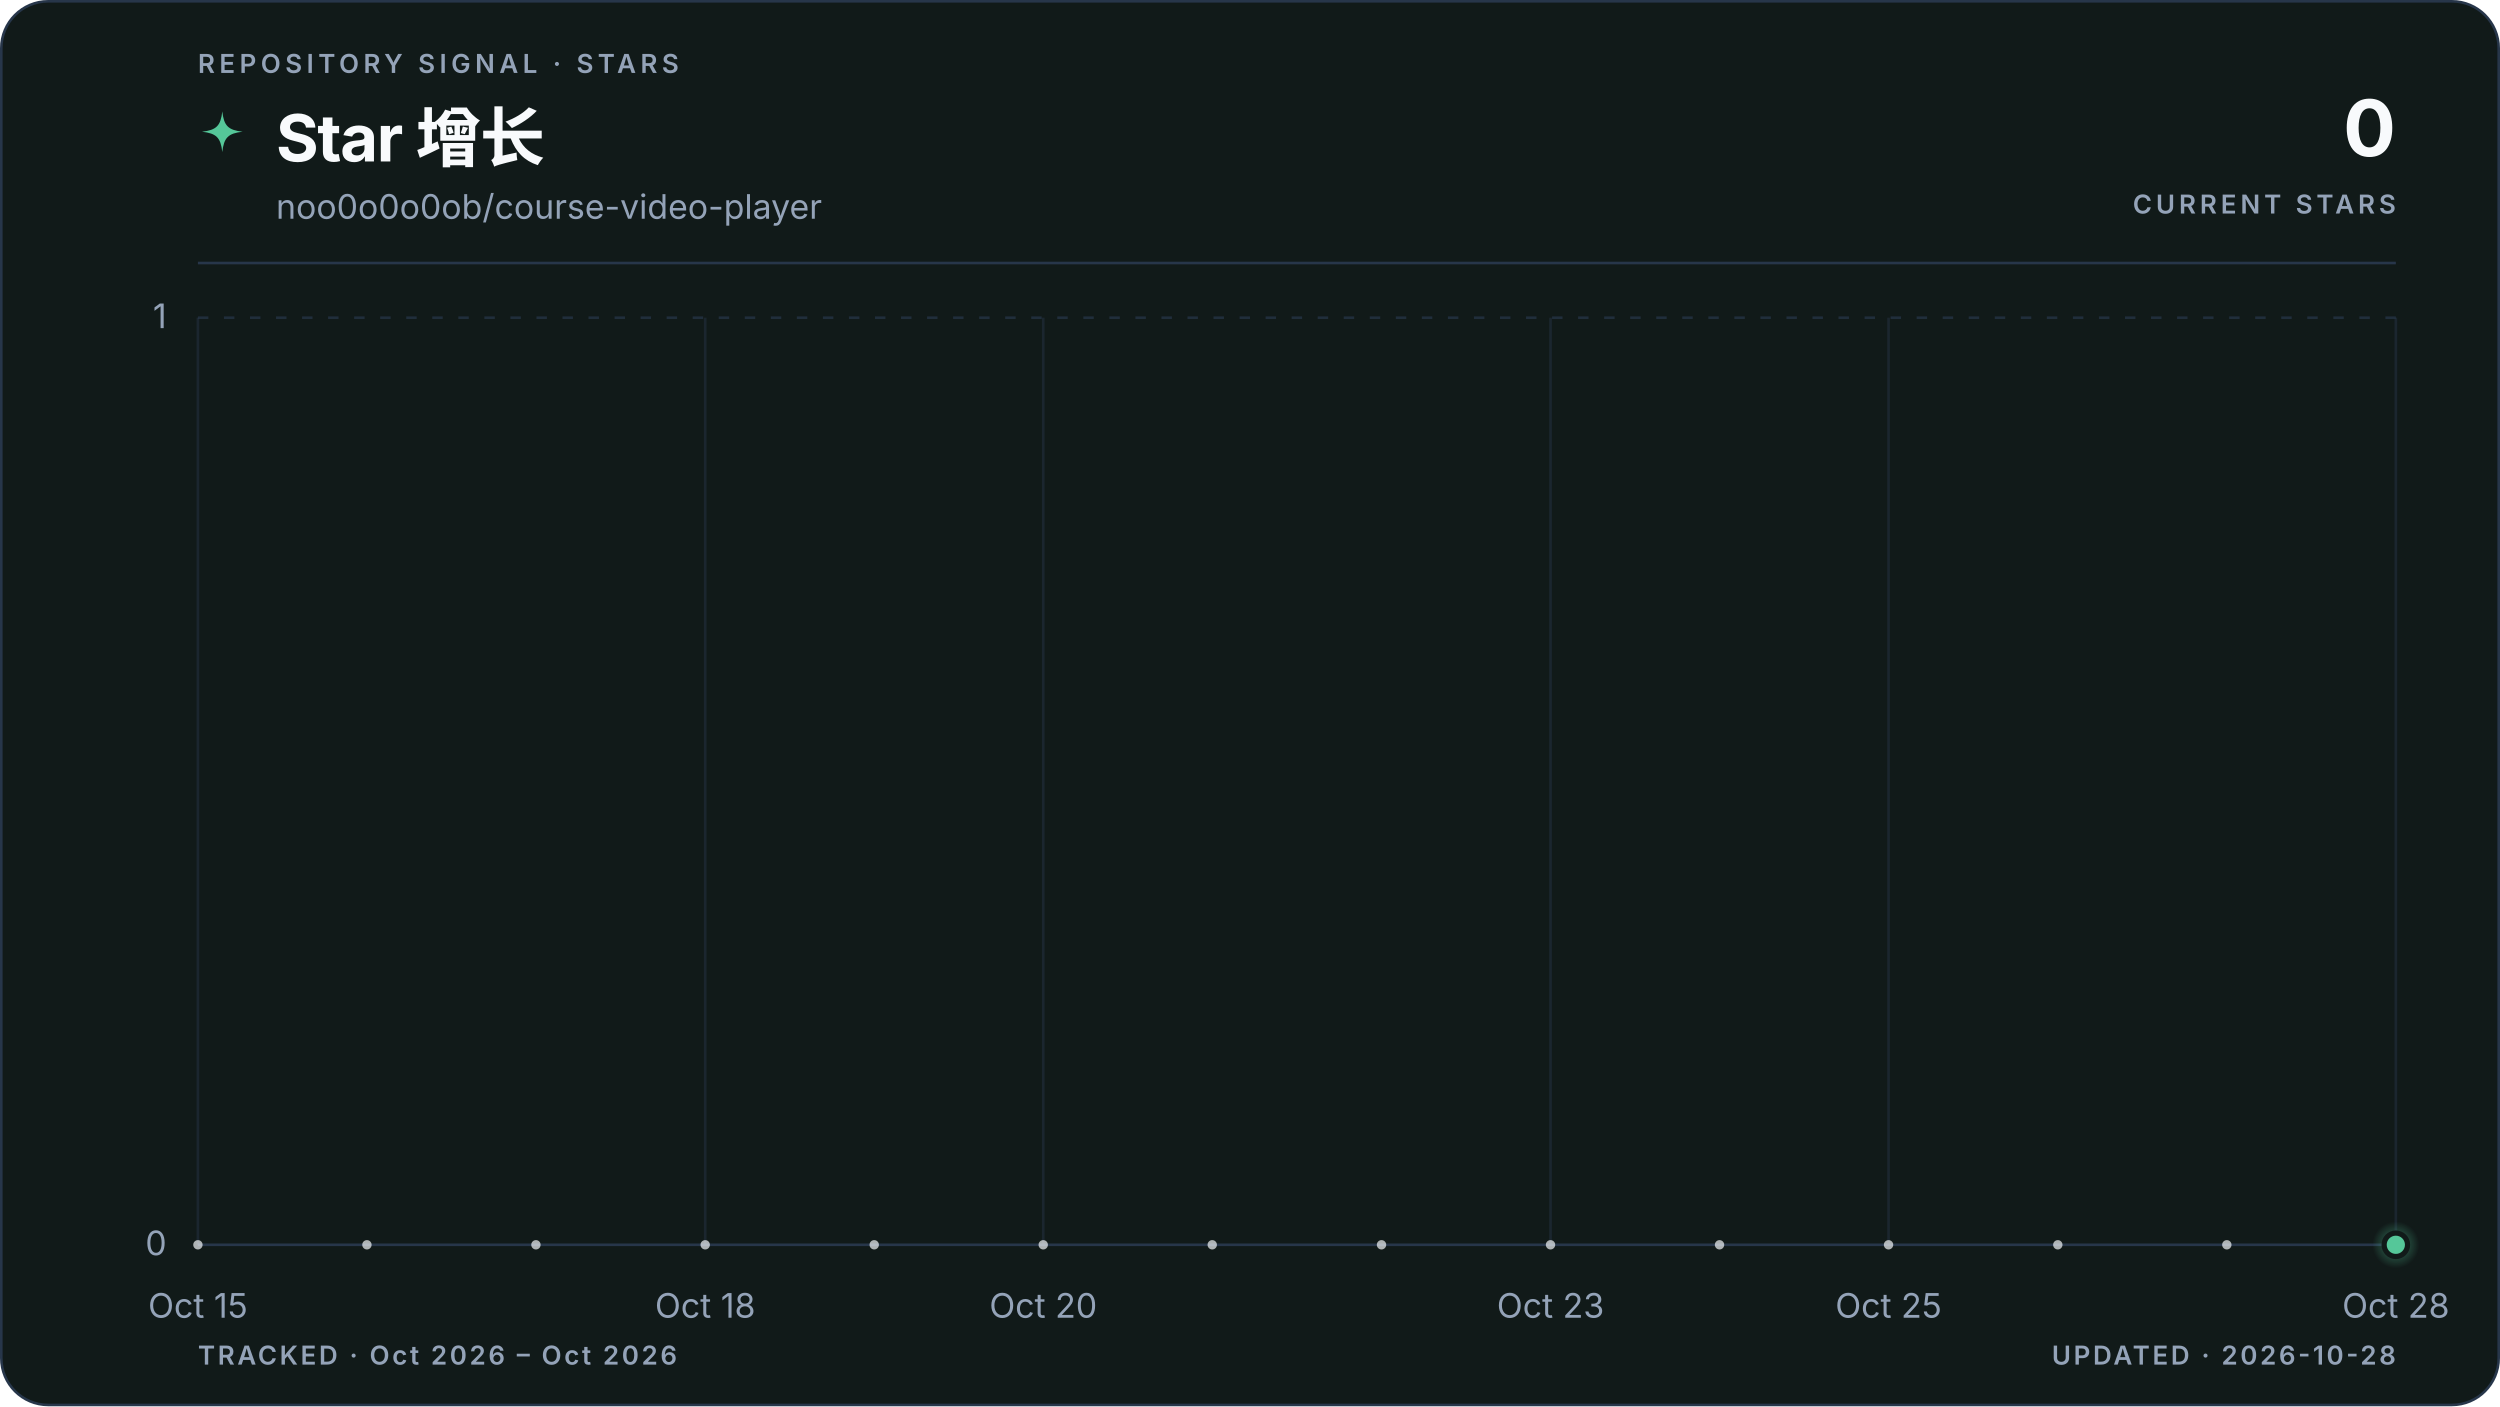
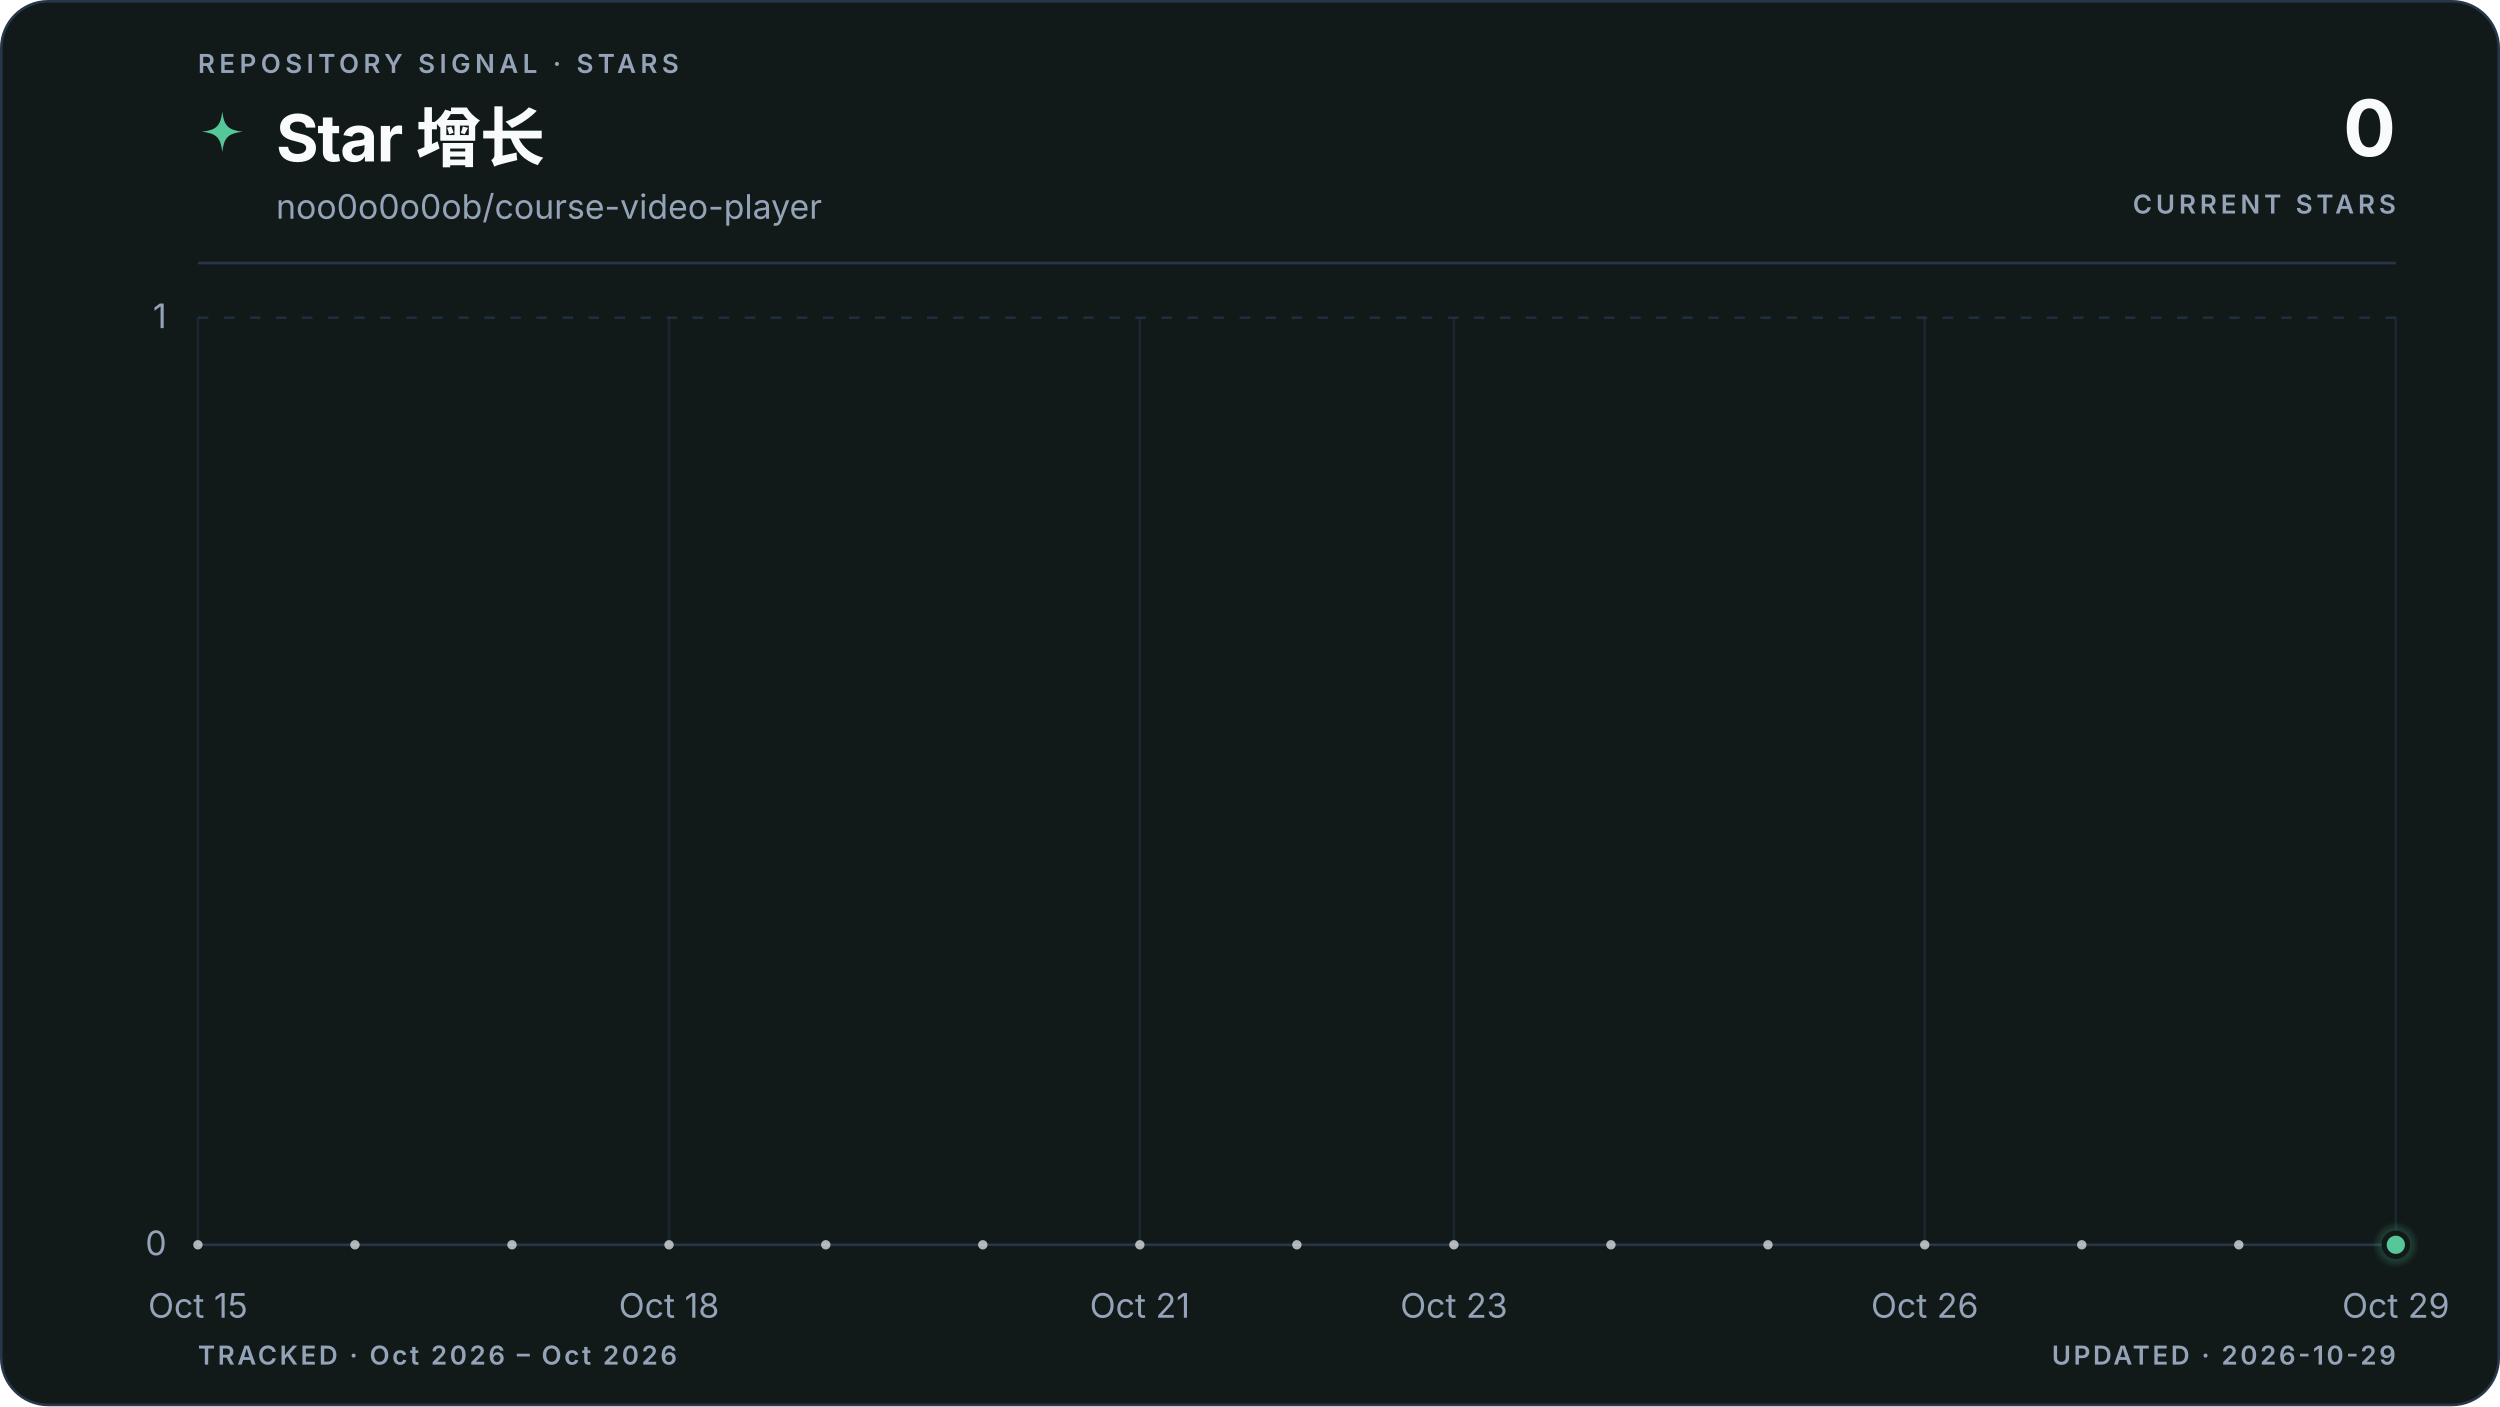
<svg xmlns="http://www.w3.org/2000/svg" viewBox="0 0 960 540" role="img" aria-labelledby="title description" data-style="gradient" data-variant="area" data-layout="editorial" data-animated="true">
  <defs>
    <linearGradient id="trend" x1="0" y1="0" x2="1" y2="0">
      <stop offset="0%" stop-color="#55c799" />
      <stop offset="100%" stop-color="#55c799" />
    </linearGradient>
    <linearGradient id="area" x1="0" y1="0" x2="0" y2="1">
      <stop offset="0%" stop-color="#55c799" stop-opacity="0.22" />
      <stop offset="55%" stop-color="#55c799" stop-opacity="0.06" />
      <stop offset="100%" stop-color="#55c799" stop-opacity="0" />
    </linearGradient>
    <radialGradient id="marker-halo" cx="50%" cy="50%" r="50%">
      <stop offset="0%" stop-color="#55c799" stop-opacity="0.55" />
      <stop offset="100%" stop-color="#55c799" stop-opacity="0" />
    </radialGradient>
  </defs>
  <style>
.trend-enter{transform-box:fill-box;transform-origin:center;animation:trend-enter 520ms cubic-bezier(0.16,1,0.3,1)}
.marker-enter{transform-box:fill-box;transform-origin:center;animation:marker-enter 320ms cubic-bezier(0.16,1,0.3,1) 200ms both}
.marker-pulse{transform-box:fill-box;transform-origin:center;animation:marker-pulse 2.6s ease-out infinite}
@keyframes trend-enter{from{opacity:.35;transform:translateY(10px)}to{opacity:1;transform:translateY(0)}}
@keyframes marker-enter{from{opacity:0;transform:scale(.4)}to{opacity:1;transform:scale(1)}}
@keyframes marker-pulse{0%{opacity:.5;transform:scale(.7)}70%,100%{opacity:0;transform:scale(2.1)}}
@media (prefers-reduced-motion:reduce){.trend-enter,.marker-enter,.marker-pulse{animation:none!important}}
@media (prefers-reduced-motion:reduce){.marker-pulse{opacity:0}}
</style>
  <rect x="0.5" y="0.5" width="959" height="539" fill="#111a19" stroke="#27364a" stroke-width="1" rx="18" />
  <text x="76" y="28" fill="#94a3b8" font-family="ui-sans-serif, system-ui, -apple-system, BlinkMacSystemFont, 'Segoe UI', sans-serif" font-size="10" font-weight="600" letter-spacing="1.7">REPOSITORY SIGNAL · STARS</text>
  <path d="M12 1c.8 7.1 2.9 9.2 10 10-7.1.8-9.2 2.9-10 10-.8-7.1-2.9-9.2-10-10 7.1-.8 9.2-2.9 10-10Z" transform="translate(76 42) scale(.78)" fill="url(#trend)" aria-hidden="true" />
  <text x="106" y="62" fill="#f8fafc" font-family="ui-sans-serif, system-ui, -apple-system, BlinkMacSystemFont, 'Segoe UI', sans-serif" font-size="25" font-weight="700" letter-spacing="-0.5">Star 增长</text>
  <text x="106" y="84" fill="#94a3b8" font-family="ui-sans-serif, system-ui, -apple-system, BlinkMacSystemFont, 'Segoe UI', sans-serif" font-size="13">noo0o0o0ob/course-video-player</text>
  <text x="920" y="60" fill="#f8fafc" font-family="ui-sans-serif, system-ui, -apple-system, BlinkMacSystemFont, 'Segoe UI', sans-serif" font-size="30" font-weight="700" letter-spacing="-0.6" text-anchor="end">0</text>
  <text x="920" y="82" fill="#94a3b8" font-family="ui-sans-serif, system-ui, -apple-system, BlinkMacSystemFont, 'Segoe UI', sans-serif" font-size="10" font-weight="600" letter-spacing="1.5" text-anchor="end">CURRENT STARS</text>
  <line x1="76" y1="101" x2="920" y2="101" stroke="#27364a" stroke-width="1" />
  <line x1="76" y1="478.0" x2="920" y2="478.0" stroke="#27364a" stroke-width="1" stroke-dasharray="0" opacity="1" />
  <text x="64" y="482.0" fill="#94a3b8" font-family="ui-sans-serif, system-ui, -apple-system, BlinkMacSystemFont, 'Segoe UI', sans-serif" font-size="13" text-anchor="end">0</text>
  <line x1="76" y1="122.0" x2="920" y2="122.0" stroke="#27364a" stroke-width="1" stroke-dasharray="4 6" opacity="0.7" />
  <text x="64" y="126.0" fill="#94a3b8" font-family="ui-sans-serif, system-ui, -apple-system, BlinkMacSystemFont, 'Segoe UI', sans-serif" font-size="13" text-anchor="end">1</text>
  <line x1="76.0" y1="122" x2="76.0" y2="478" stroke="#27364a" stroke-width="1" opacity="0.45" />
  <text x="76.0" y="506" fill="#94a3b8" font-family="ui-sans-serif, system-ui, -apple-system, BlinkMacSystemFont, 'Segoe UI', sans-serif" font-size="13" text-anchor="middle">Oct 15</text>
-   <line x1="270.8" y1="122" x2="270.8" y2="478" stroke="#27364a" stroke-width="1" opacity="0.45" />
-   <text x="270.8" y="506" fill="#94a3b8" font-family="ui-sans-serif, system-ui, -apple-system, BlinkMacSystemFont, 'Segoe UI', sans-serif" font-size="13" text-anchor="middle">Oct 18</text>
-   <line x1="400.6" y1="122" x2="400.6" y2="478" stroke="#27364a" stroke-width="1" opacity="0.45" />
-   <text x="400.6" y="506" fill="#94a3b8" font-family="ui-sans-serif, system-ui, -apple-system, BlinkMacSystemFont, 'Segoe UI', sans-serif" font-size="13" text-anchor="middle">Oct 20</text>
-   <line x1="595.4" y1="122" x2="595.4" y2="478" stroke="#27364a" stroke-width="1" opacity="0.45" />
-   <text x="595.4" y="506" fill="#94a3b8" font-family="ui-sans-serif, system-ui, -apple-system, BlinkMacSystemFont, 'Segoe UI', sans-serif" font-size="13" text-anchor="middle">Oct 23</text>
-   <line x1="725.2" y1="122" x2="725.2" y2="478" stroke="#27364a" stroke-width="1" opacity="0.45" />
-   <text x="725.2" y="506" fill="#94a3b8" font-family="ui-sans-serif, system-ui, -apple-system, BlinkMacSystemFont, 'Segoe UI', sans-serif" font-size="13" text-anchor="middle">Oct 25</text>
+   <line x1="256.9" y1="122" x2="256.9" y2="478" stroke="#27364a" stroke-width="1" opacity="0.45" />
+   <text x="256.9" y="506" fill="#94a3b8" font-family="ui-sans-serif, system-ui, -apple-system, BlinkMacSystemFont, 'Segoe UI', sans-serif" font-size="13" text-anchor="middle">Oct 18</text>
+   <line x1="437.7" y1="122" x2="437.7" y2="478" stroke="#27364a" stroke-width="1" opacity="0.45" />
+   <text x="437.7" y="506" fill="#94a3b8" font-family="ui-sans-serif, system-ui, -apple-system, BlinkMacSystemFont, 'Segoe UI', sans-serif" font-size="13" text-anchor="middle">Oct 21</text>
+   <line x1="558.3" y1="122" x2="558.3" y2="478" stroke="#27364a" stroke-width="1" opacity="0.45" />
+   <text x="558.3" y="506" fill="#94a3b8" font-family="ui-sans-serif, system-ui, -apple-system, BlinkMacSystemFont, 'Segoe UI', sans-serif" font-size="13" text-anchor="middle">Oct 23</text>
+   <line x1="739.1" y1="122" x2="739.1" y2="478" stroke="#27364a" stroke-width="1" opacity="0.45" />
+   <text x="739.1" y="506" fill="#94a3b8" font-family="ui-sans-serif, system-ui, -apple-system, BlinkMacSystemFont, 'Segoe UI', sans-serif" font-size="13" text-anchor="middle">Oct 26</text>
  <line x1="920.0" y1="122" x2="920.0" y2="478" stroke="#27364a" stroke-width="1" opacity="0.45" />
-   <text x="920.0" y="506" fill="#94a3b8" font-family="ui-sans-serif, system-ui, -apple-system, BlinkMacSystemFont, 'Segoe UI', sans-serif" font-size="13" text-anchor="middle">Oct 28</text>
+   <text x="920.0" y="506" fill="#94a3b8" font-family="ui-sans-serif, system-ui, -apple-system, BlinkMacSystemFont, 'Segoe UI', sans-serif" font-size="13" text-anchor="middle">Oct 29</text>
  <g class="trend-enter">
-     <path d="M 76.0 478.0 C 97.6 478.0, 119.3 478.0, 140.9 478.0 C 162.6 478.0, 184.2 478.0, 205.8 478.0 C 227.5 478.0, 249.1 478.0, 270.8 478.0 C 292.4 478.0, 314.1 478.0, 335.7 478.0 C 357.3 478.0, 379.0 478.0, 400.6 478.0 C 422.3 478.0, 443.9 478.0, 465.5 478.0 C 487.2 478.0, 508.8 478.0, 530.5 478.0 C 552.1 478.0, 573.7 478.0, 595.4 478.0 C 617.0 478.0, 638.7 478.0, 660.3 478.0 C 681.9 478.0, 703.6 478.0, 725.2 478.0 C 746.9 478.0, 768.5 478.0, 790.2 478.0 C 811.8 478.0, 833.4 478.0, 855.1 478.0 C 876.7 478.0, 898.4 478.0, 920.0 478.0 L 920.0 478.0 L 76.0 478.0 Z" fill="url(#area)" />
-     <path d="M 76.0 478.0 C 97.6 478.0, 119.3 478.0, 140.9 478.0 C 162.6 478.0, 184.2 478.0, 205.8 478.0 C 227.5 478.0, 249.1 478.0, 270.8 478.0 C 292.4 478.0, 314.1 478.0, 335.7 478.0 C 357.3 478.0, 379.0 478.0, 400.6 478.0 C 422.3 478.0, 443.9 478.0, 465.5 478.0 C 487.2 478.0, 508.8 478.0, 530.5 478.0 C 552.1 478.0, 573.7 478.0, 595.4 478.0 C 617.0 478.0, 638.7 478.0, 660.3 478.0 C 681.9 478.0, 703.6 478.0, 725.2 478.0 C 746.9 478.0, 768.5 478.0, 790.2 478.0 C 811.8 478.0, 833.4 478.0, 855.1 478.0 C 876.7 478.0, 898.4 478.0, 920.0 478.0" fill="none" stroke="url(#trend)" stroke-width="3" stroke-linecap="round" stroke-linejoin="round" />
-     <g data-point-count="13" fill="#f8fafc" opacity="0.68">
+     <path d="M 76.0 478.0 C 96.1 478.0, 116.2 478.0, 136.3 478.0 C 156.4 478.0, 176.5 478.0, 196.6 478.0 C 216.7 478.0, 236.8 478.0, 256.9 478.0 C 277.0 478.0, 297.0 478.0, 317.1 478.0 C 337.2 478.0, 357.3 478.0, 377.4 478.0 C 397.5 478.0, 417.6 478.0, 437.7 478.0 C 457.8 478.0, 477.9 478.0, 498.0 478.0 C 518.1 478.0, 538.2 478.0, 558.3 478.0 C 578.4 478.0, 598.5 478.0, 618.6 478.0 C 638.7 478.0, 658.8 478.0, 678.9 478.0 C 699.0 478.0, 719.0 478.0, 739.1 478.0 C 759.2 478.0, 779.3 478.0, 799.4 478.0 C 819.5 478.0, 839.6 478.0, 859.7 478.0 C 879.8 478.0, 899.9 478.0, 920.0 478.0 L 920.0 478.0 L 76.0 478.0 Z" fill="url(#area)" />
+     <path d="M 76.0 478.0 C 96.1 478.0, 116.2 478.0, 136.3 478.0 C 156.4 478.0, 176.5 478.0, 196.6 478.0 C 216.7 478.0, 236.8 478.0, 256.9 478.0 C 277.0 478.0, 297.0 478.0, 317.1 478.0 C 337.2 478.0, 357.3 478.0, 377.4 478.0 C 397.5 478.0, 417.6 478.0, 437.7 478.0 C 457.8 478.0, 477.9 478.0, 498.0 478.0 C 518.1 478.0, 538.2 478.0, 558.3 478.0 C 578.4 478.0, 598.5 478.0, 618.6 478.0 C 638.7 478.0, 658.8 478.0, 678.9 478.0 C 699.0 478.0, 719.0 478.0, 739.1 478.0 C 759.2 478.0, 779.3 478.0, 799.4 478.0 C 819.5 478.0, 839.6 478.0, 859.7 478.0 C 879.8 478.0, 899.9 478.0, 920.0 478.0" fill="none" stroke="url(#trend)" stroke-width="3" stroke-linecap="round" stroke-linejoin="round" />
+     <g data-point-count="14" fill="#f8fafc" opacity="0.68">
      <circle cx="76.0" cy="478.0" r="1.8" />
-       <circle cx="140.9" cy="478.0" r="1.8" />
-       <circle cx="205.8" cy="478.0" r="1.8" />
-       <circle cx="270.8" cy="478.0" r="1.8" />
-       <circle cx="335.7" cy="478.0" r="1.8" />
-       <circle cx="400.6" cy="478.0" r="1.8" />
-       <circle cx="465.5" cy="478.0" r="1.8" />
-       <circle cx="530.5" cy="478.0" r="1.8" />
-       <circle cx="595.4" cy="478.0" r="1.8" />
-       <circle cx="660.3" cy="478.0" r="1.8" />
-       <circle cx="725.2" cy="478.0" r="1.8" />
-       <circle cx="790.2" cy="478.0" r="1.8" />
-       <circle cx="855.1" cy="478.0" r="1.8" />
+       <circle cx="136.3" cy="478.0" r="1.8" />
+       <circle cx="196.6" cy="478.0" r="1.8" />
+       <circle cx="256.9" cy="478.0" r="1.8" />
+       <circle cx="317.1" cy="478.0" r="1.8" />
+       <circle cx="377.4" cy="478.0" r="1.8" />
+       <circle cx="437.7" cy="478.0" r="1.8" />
+       <circle cx="498.0" cy="478.0" r="1.8" />
+       <circle cx="558.3" cy="478.0" r="1.8" />
+       <circle cx="618.6" cy="478.0" r="1.8" />
+       <circle cx="678.9" cy="478.0" r="1.8" />
+       <circle cx="739.1" cy="478.0" r="1.8" />
+       <circle cx="799.4" cy="478.0" r="1.8" />
+       <circle cx="859.7" cy="478.0" r="1.8" />
    </g>
  </g>
  <g class="marker-enter">
    <circle class="marker-pulse" cx="920.0" cy="478.0" r="9" fill="url(#marker-halo)" />
    <circle cx="920.0" cy="478.0" r="4.5" fill="#55c799" stroke="#111a19" stroke-width="2" />
  </g>
  <text x="76" y="524" fill="#94a3b8" font-family="ui-sans-serif, system-ui, -apple-system, BlinkMacSystemFont, 'Segoe UI', sans-serif" font-size="10" font-weight="600" letter-spacing="1">TRACKED · Oct 2026 – Oct 2026</text>
-   <text x="920" y="524" fill="#94a3b8" font-family="ui-sans-serif, system-ui, -apple-system, BlinkMacSystemFont, 'Segoe UI', sans-serif" font-size="10" font-weight="600" letter-spacing="1" text-anchor="end">UPDATED · 2026-10-28</text>
+   <text x="920" y="524" fill="#94a3b8" font-family="ui-sans-serif, system-ui, -apple-system, BlinkMacSystemFont, 'Segoe UI', sans-serif" font-size="10" font-weight="600" letter-spacing="1" text-anchor="end">UPDATED · 2026-10-29</text>
</svg>
